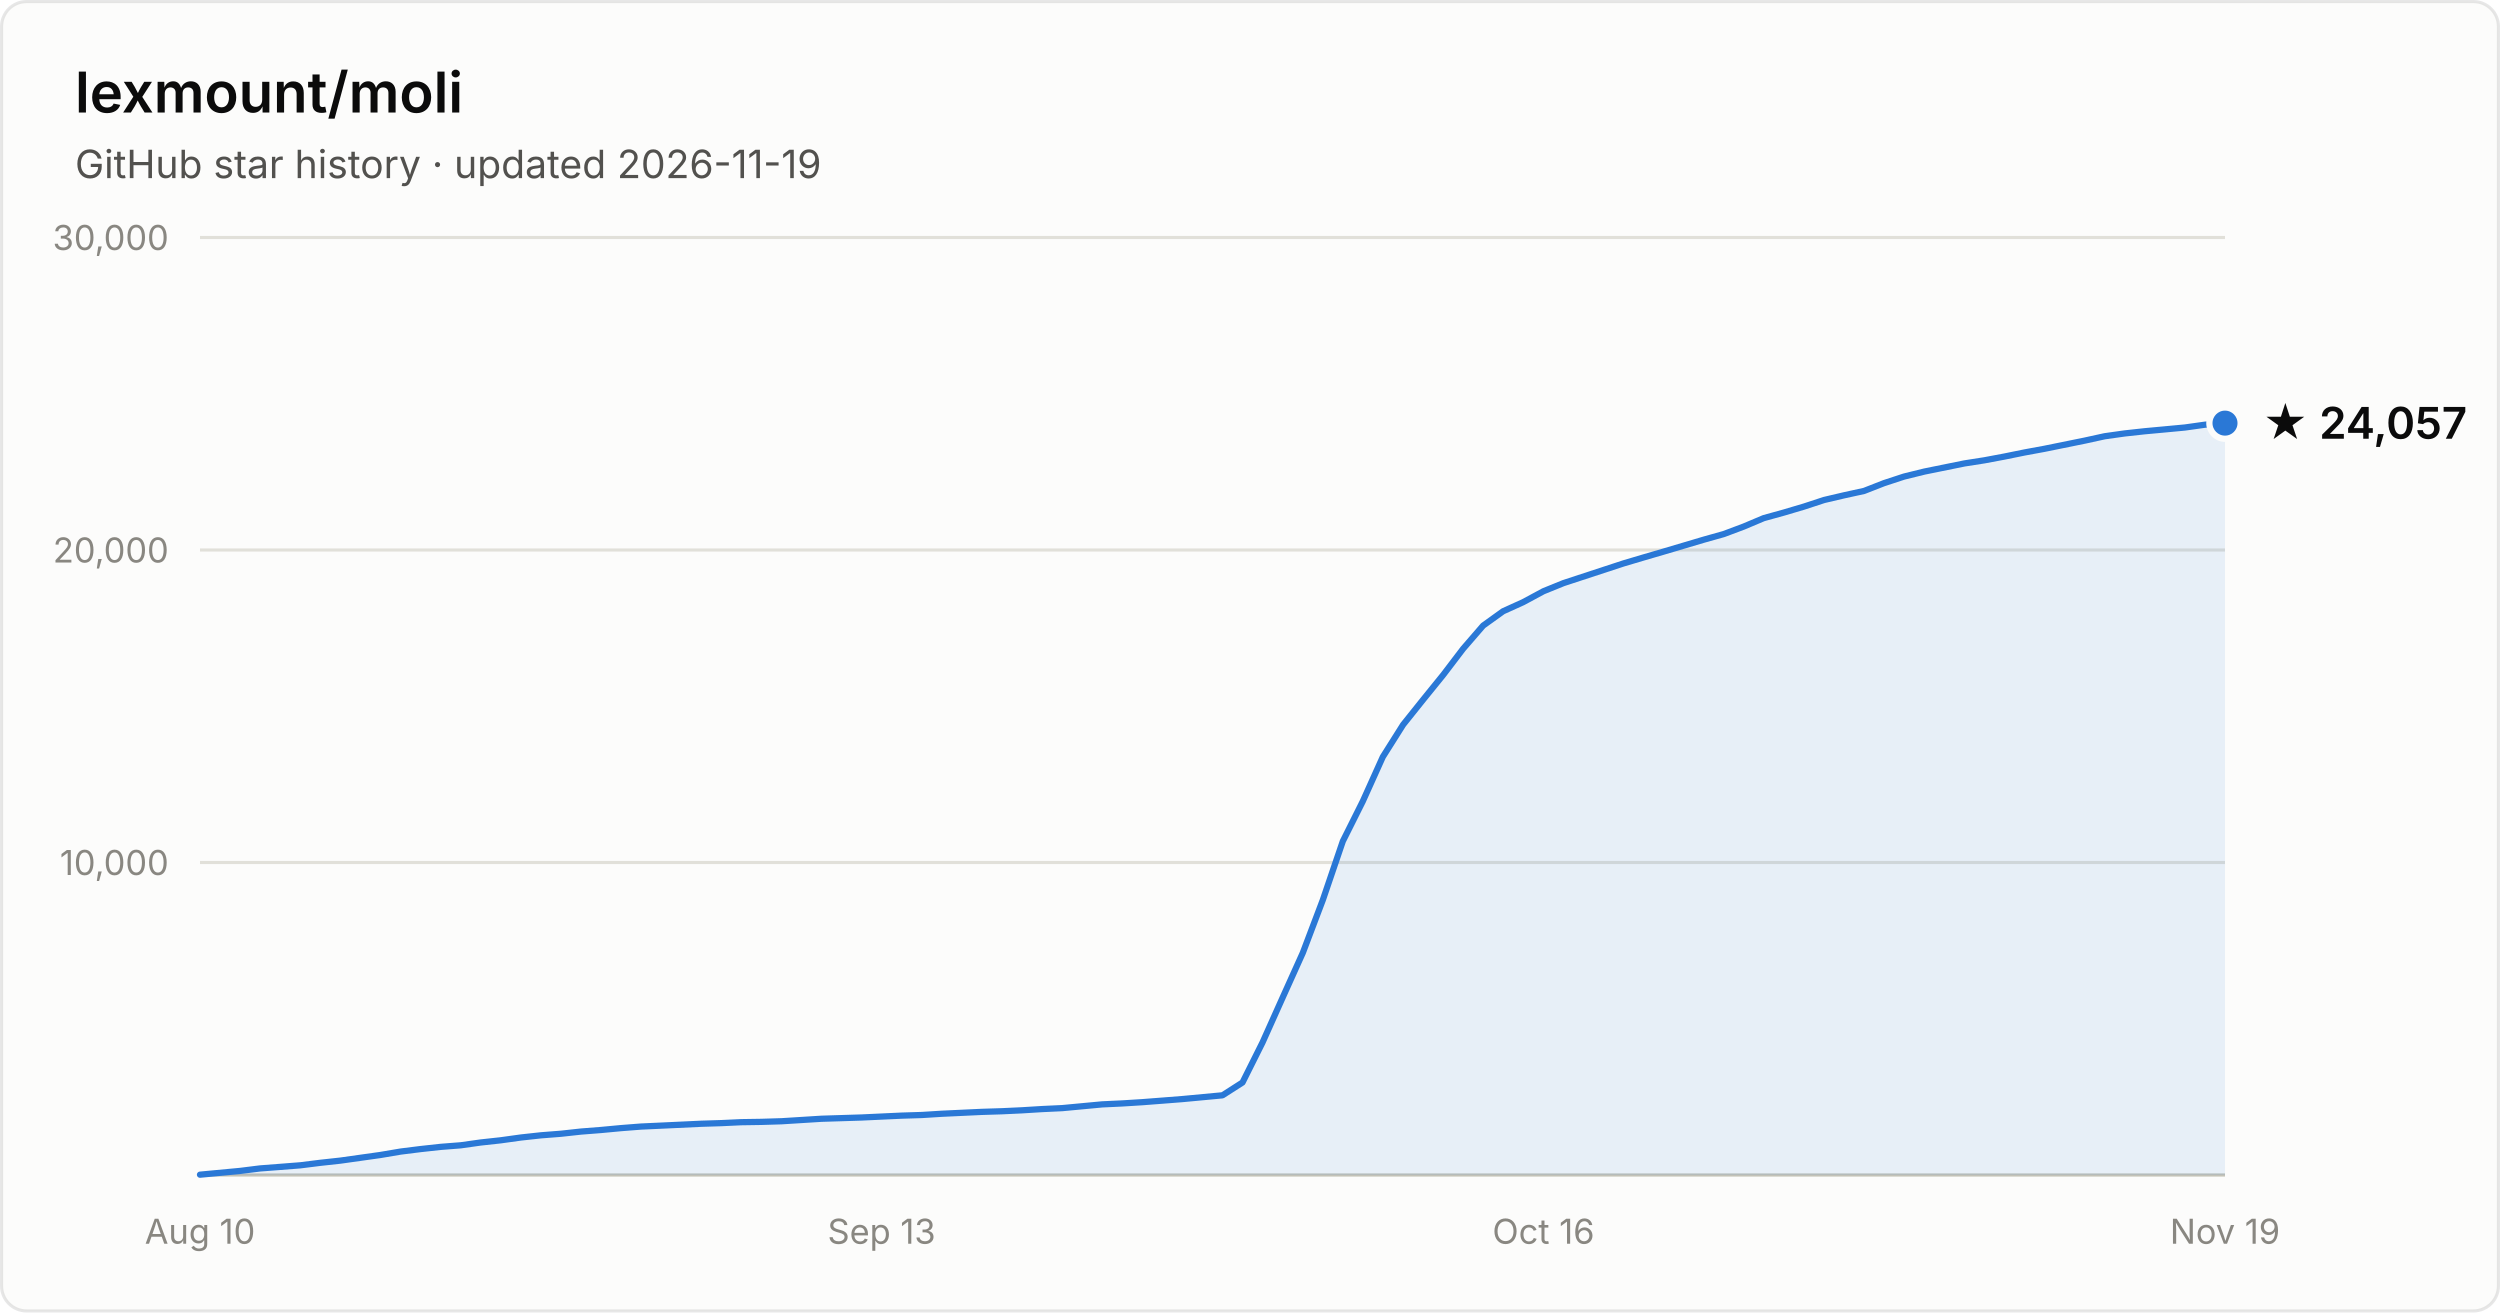
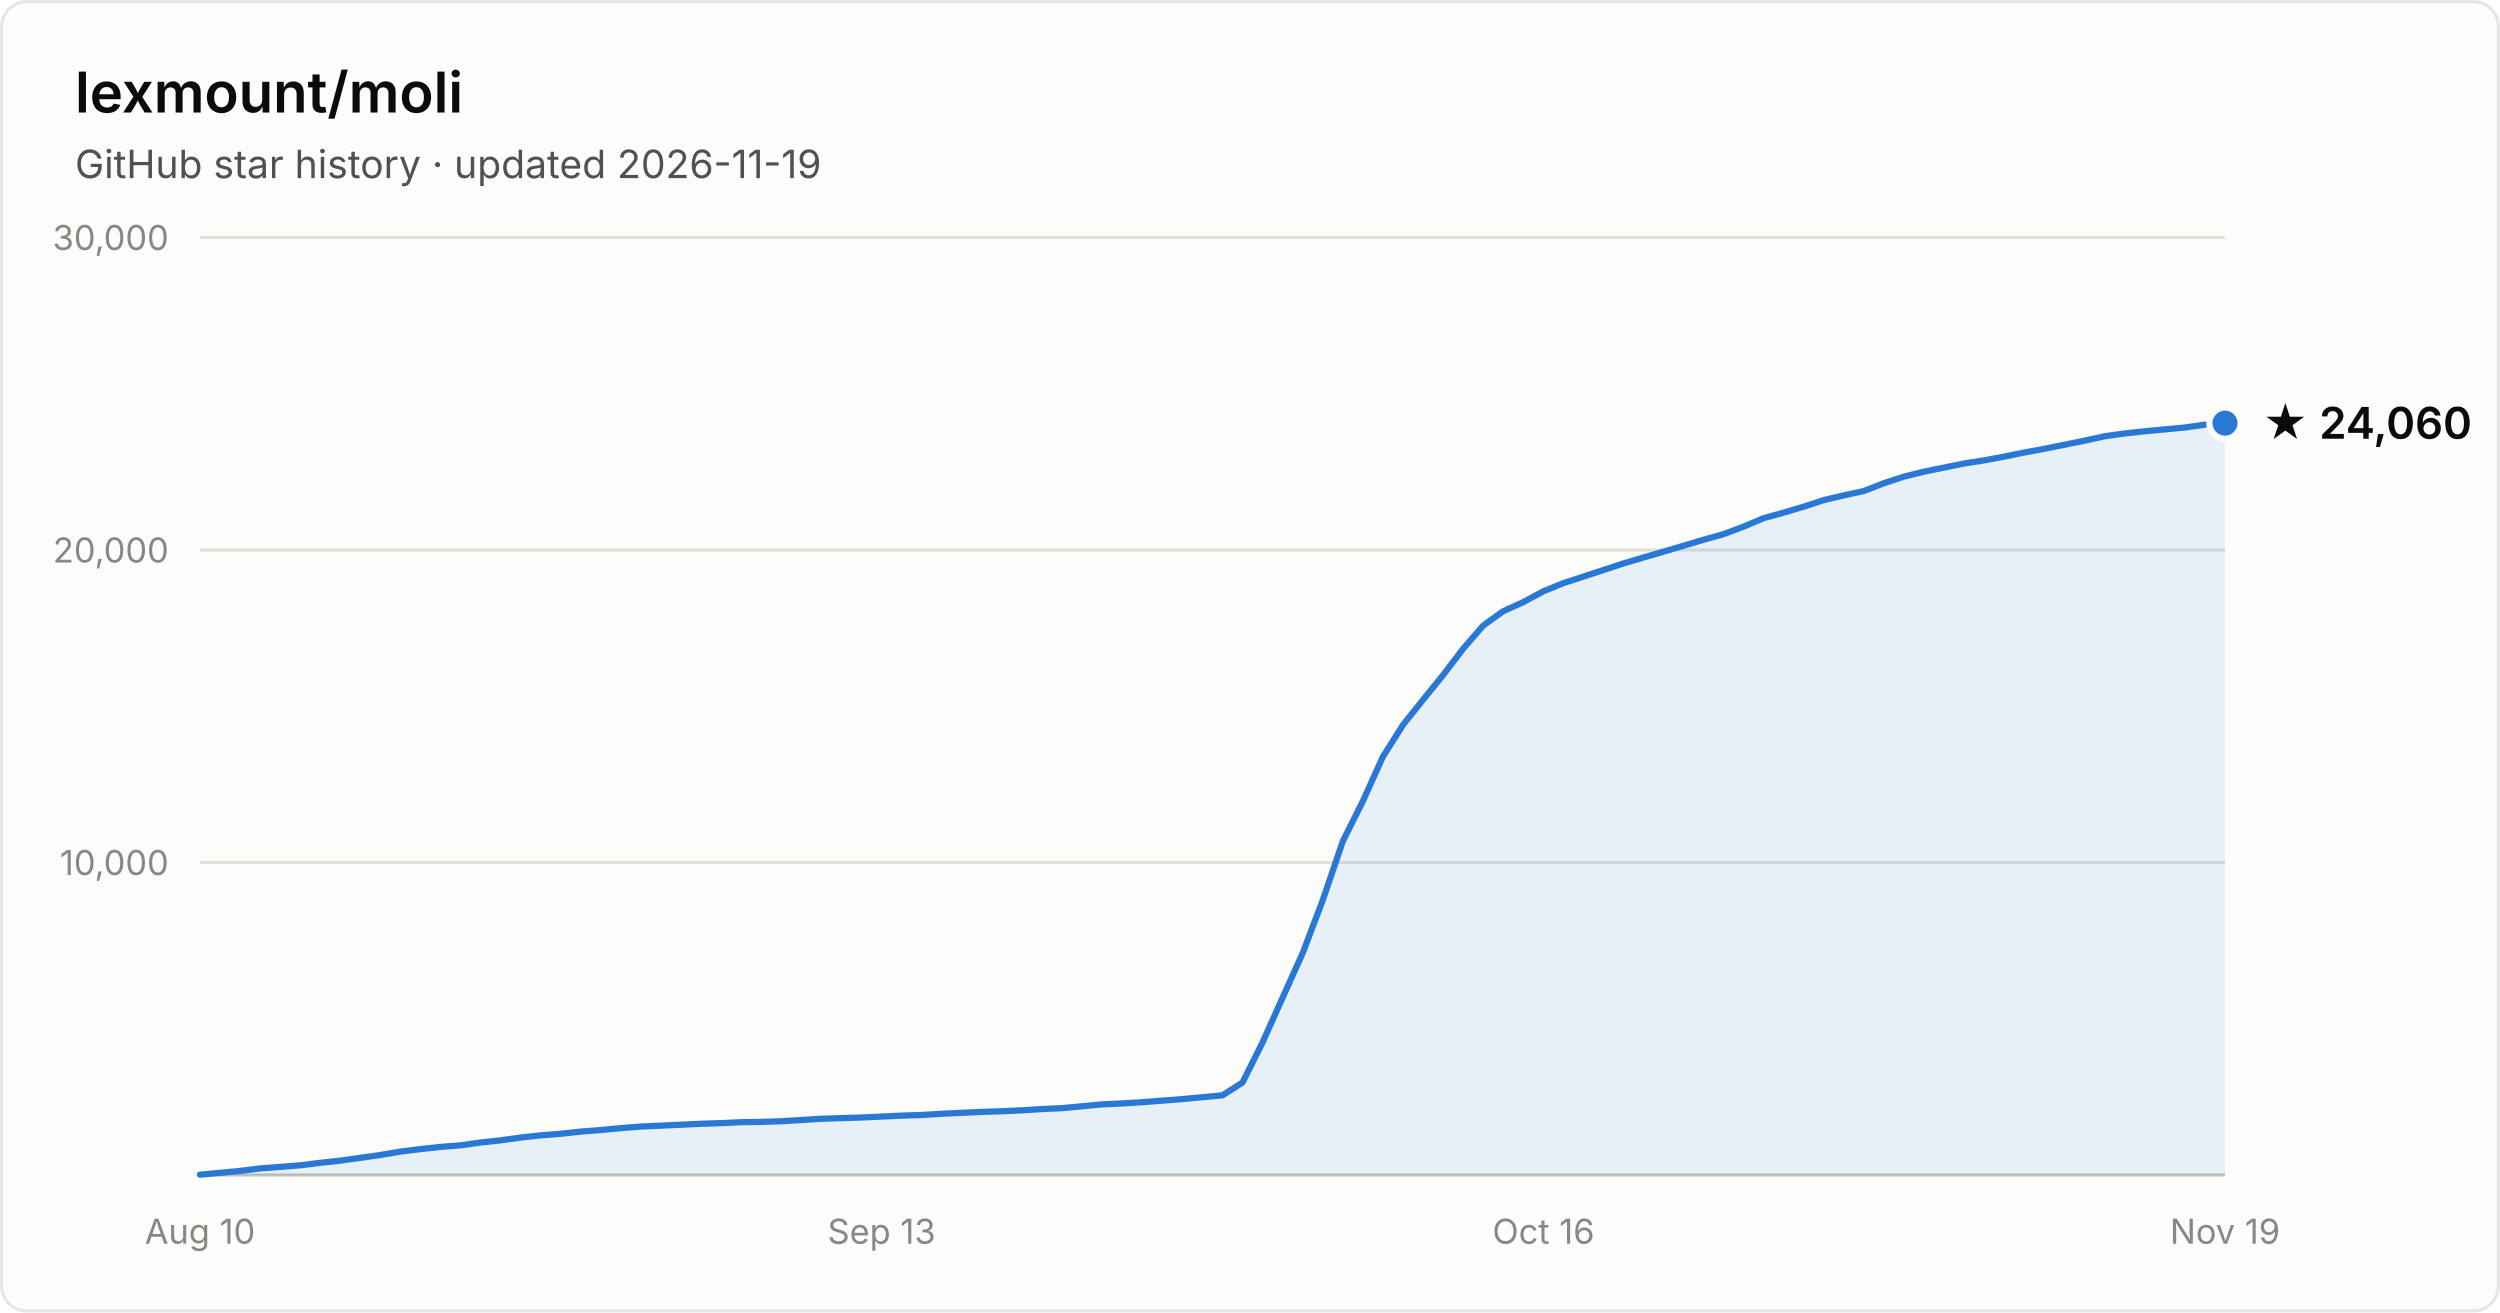
- <svg xmlns="http://www.w3.org/2000/svg" width="800" height="420" viewBox="0 0 800 420" font-family="system-ui, -apple-system, Segoe UI, sans-serif" role="img" aria-label="Star history of lexmount/moli: 24,057 stars as of 2026-11-19">
+ <svg xmlns="http://www.w3.org/2000/svg" width="800" height="420" viewBox="0 0 800 420" font-family="system-ui, -apple-system, Segoe UI, sans-serif" role="img" aria-label="Star history of lexmount/moli: 24,060 stars as of 2026-11-19">
  <rect x="0.5" y="0.5" width="799" height="419" rx="8" fill="#fcfcfb" stroke="rgba(11,11,11,0.10)" />
  <text x="24" y="36" fill="#0b0b0b" font-size="18" font-weight="600">lexmount/moli</text>
  <text x="24" y="57" fill="#52514e" font-size="12.5">GitHub star history · updated 2026-11-19</text>
  <line x1="64" y1="276.0" x2="712" y2="276.0" stroke="#e1e0d9" stroke-width="1" />
  <text x="54" y="280.0" text-anchor="end" fill="#898781" font-size="11" style="font-variant-numeric:tabular-nums">10,000</text>
  <line x1="64" y1="176.0" x2="712" y2="176.0" stroke="#e1e0d9" stroke-width="1" />
  <text x="54" y="180.0" text-anchor="end" fill="#898781" font-size="11" style="font-variant-numeric:tabular-nums">20,000</text>
  <line x1="64" y1="76.0" x2="712" y2="76.0" stroke="#e1e0d9" stroke-width="1" />
  <text x="54" y="80.0" text-anchor="end" fill="#898781" font-size="11" style="font-variant-numeric:tabular-nums">30,000</text>
  <line x1="64" y1="376" x2="712" y2="376" stroke="#c3c2b7" stroke-width="1" />
  <text x="64.0" y="398" text-anchor="middle" fill="#898781" font-size="11" style="font-variant-numeric:tabular-nums">Aug 10</text>
  <text x="282.1" y="398" text-anchor="middle" fill="#898781" font-size="11" style="font-variant-numeric:tabular-nums">Sep 13</text>
  <text x="493.9" y="398" text-anchor="middle" fill="#898781" font-size="11" style="font-variant-numeric:tabular-nums">Oct 16</text>
  <text x="712.0" y="398" text-anchor="middle" fill="#898781" font-size="11" style="font-variant-numeric:tabular-nums">Nov 19</text>
  <path d="M64.0 375.9 L70.4 375.3 L76.8 374.7 L83.2 373.9 L89.7 373.4 L96.1 372.9 L102.5 372.1 L108.9 371.4 L115.3 370.5 L121.7 369.6 L128.2 368.5 L134.6 367.7 L141.0 367.0 L147.4 366.5 L153.8 365.6 L160.2 364.9 L166.7 364.0 L173.1 363.3 L179.5 362.8 L185.9 362.1 L192.3 361.6 L198.7 361.0 L205.1 360.5 L211.6 360.2 L218.0 359.9 L224.4 359.6 L230.8 359.4 L237.2 359.1 L243.6 359.0 L250.1 358.8 L256.5 358.4 L262.9 358.0 L269.3 357.8 L275.7 357.6 L282.1 357.3 L288.6 357.0 L295.0 356.8 L301.4 356.4 L307.8 356.1 L314.2 355.8 L320.6 355.6 L327.0 355.3 L333.5 354.9 L339.9 354.6 L346.3 354.0 L352.7 353.4 L359.1 353.1 L365.5 352.7 L372.0 352.2 L378.4 351.7 L384.8 351.1 L391.2 350.5 L397.6 346.4 L404.0 333.6 L410.5 319.1 L416.9 304.9 L423.3 288.0 L429.7 269.2 L436.1 256.4 L442.5 242.2 L449.0 231.9 L455.4 223.9 L461.8 216.0 L468.2 207.6 L474.6 200.2 L481.0 195.6 L487.4 192.7 L493.9 189.2 L500.3 186.6 L506.7 184.5 L513.1 182.4 L519.5 180.3 L525.9 178.4 L532.4 176.5 L538.8 174.6 L545.2 172.7 L551.6 170.9 L558.0 168.5 L564.4 165.8 L570.9 164.0 L577.3 162.1 L583.7 160.0 L590.1 158.5 L596.5 157.1 L602.9 154.6 L609.3 152.5 L615.8 150.9 L622.2 149.6 L628.6 148.3 L635.0 147.3 L641.4 146.1 L647.8 144.8 L654.3 143.6 L660.7 142.3 L667.1 141.0 L673.5 139.6 L679.9 138.7 L686.3 138.0 L692.8 137.4 L699.2 136.8 L705.6 135.9 L712.0 135.4 L712.0 376 L64.0 376 Z" fill="#2a78d6" fill-opacity="0.1" />
  <path d="M64.0 375.9 L70.4 375.3 L76.8 374.7 L83.2 373.9 L89.7 373.4 L96.1 372.9 L102.5 372.1 L108.9 371.4 L115.3 370.5 L121.7 369.6 L128.2 368.5 L134.6 367.7 L141.0 367.0 L147.4 366.5 L153.8 365.6 L160.2 364.9 L166.7 364.0 L173.1 363.3 L179.5 362.8 L185.9 362.1 L192.3 361.6 L198.7 361.0 L205.1 360.5 L211.6 360.2 L218.0 359.9 L224.4 359.6 L230.8 359.4 L237.2 359.1 L243.6 359.0 L250.1 358.8 L256.5 358.4 L262.9 358.0 L269.3 357.8 L275.7 357.6 L282.1 357.3 L288.6 357.0 L295.0 356.8 L301.4 356.4 L307.8 356.1 L314.2 355.8 L320.6 355.6 L327.0 355.3 L333.5 354.9 L339.9 354.6 L346.3 354.0 L352.7 353.4 L359.1 353.1 L365.5 352.7 L372.0 352.2 L378.4 351.7 L384.8 351.1 L391.2 350.5 L397.6 346.4 L404.0 333.6 L410.5 319.1 L416.9 304.9 L423.3 288.0 L429.7 269.2 L436.1 256.4 L442.5 242.2 L449.0 231.9 L455.4 223.9 L461.8 216.0 L468.2 207.6 L474.6 200.2 L481.0 195.6 L487.4 192.7 L493.9 189.2 L500.3 186.6 L506.7 184.5 L513.1 182.4 L519.5 180.3 L525.9 178.4 L532.4 176.5 L538.8 174.6 L545.2 172.7 L551.6 170.9 L558.0 168.5 L564.4 165.8 L570.9 164.0 L577.3 162.1 L583.7 160.0 L590.1 158.5 L596.5 157.1 L602.9 154.6 L609.3 152.5 L615.8 150.9 L622.2 149.6 L628.6 148.3 L635.0 147.3 L641.4 146.1 L647.8 144.8 L654.3 143.6 L660.7 142.3 L667.1 141.0 L673.5 139.6 L679.9 138.7 L686.3 138.0 L692.8 137.4 L699.2 136.8 L705.6 135.9 L712.0 135.4" fill="none" stroke="#2a78d6" stroke-width="2" stroke-linejoin="round" stroke-linecap="round" />
  <circle cx="712.0" cy="135.4" r="5" fill="#2a78d6" stroke="#fcfcfb" stroke-width="2" />
-   <text x="724.0" y="140.4" fill="#0b0b0b" font-size="14" font-weight="600">★ 24,057</text>
+   <text x="724.0" y="140.4" fill="#0b0b0b" font-size="14" font-weight="600">★ 24,060</text>
</svg>
